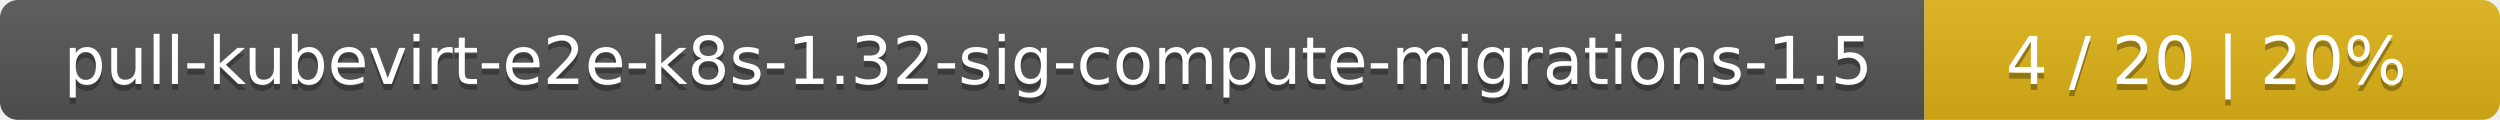
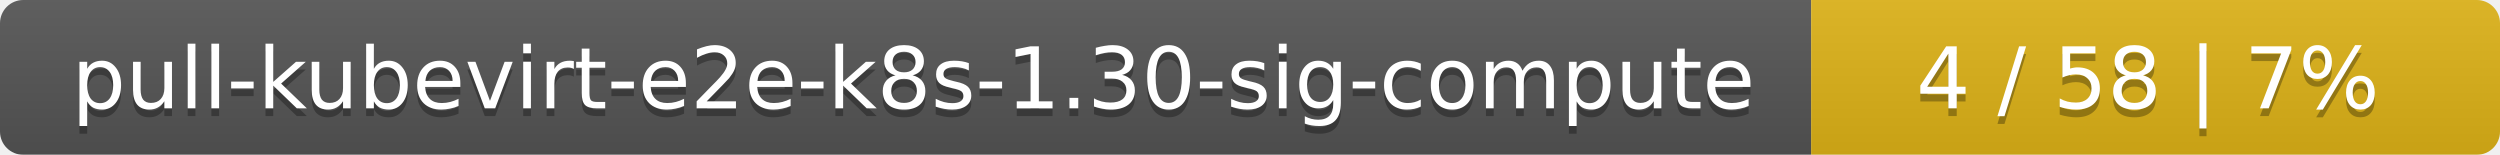
- <svg xmlns="http://www.w3.org/2000/svg" width="417" height="20">
+ <svg xmlns="http://www.w3.org/2000/svg" width="323" height="20">
  <linearGradient id="smooth" x2="0" y2="100%">
    <stop offset="0" stop-color="#bbb" stop-opacity=".1" />
    <stop offset="1" stop-opacity=".1" />
  </linearGradient>
  <mask id="round">
-     <rect width="417" height="20" rx="3" fill="#fff" />
+     <rect width="323" height="20" rx="3" fill="#fff" />
  </mask>
  <g mask="url(#round)">
-     <rect width="321" height="20" fill="#555" />
-     <rect x="321" width="96" height="20" fill="#dfb317" />
-     <rect width="417" height="20" fill="url(#smooth)" />
+     <rect width="234" height="20" fill="#555" />
+     <rect x="234" width="89" height="20" fill="#dfb317" />
+     <rect width="323" height="20" fill="url(#smooth)" />
  </g>
  <g fill="#fff" text-anchor="middle" font-family="DejaVu Sans,Verdana,Geneva,sans-serif" font-size="11">
-     <text x="161.5" y="15" fill="#010101" fill-opacity=".3">pull-kubevirt-e2e-k8s-1.32-sig-compute-migrations-1.5</text>
-     <text x="161.5" y="14">pull-kubevirt-e2e-k8s-1.32-sig-compute-migrations-1.5</text>
-     <text x="368" y="15" fill="#010101" fill-opacity=".3">4 / 20    |    20%</text>
-     <text x="368" y="14">4 / 20    |    20%</text>
+     <text x="118" y="15" fill="#010101" fill-opacity=".3">pull-kubevirt-e2e-k8s-1.30-sig-compute</text>
+     <text x="118" y="14">pull-kubevirt-e2e-k8s-1.30-sig-compute</text>
+     <text x="277.5" y="15" fill="#010101" fill-opacity=".3">4 / 58    |    7%</text>
+     <text x="277.5" y="14">4 / 58    |    7%</text>
  </g>
</svg>
